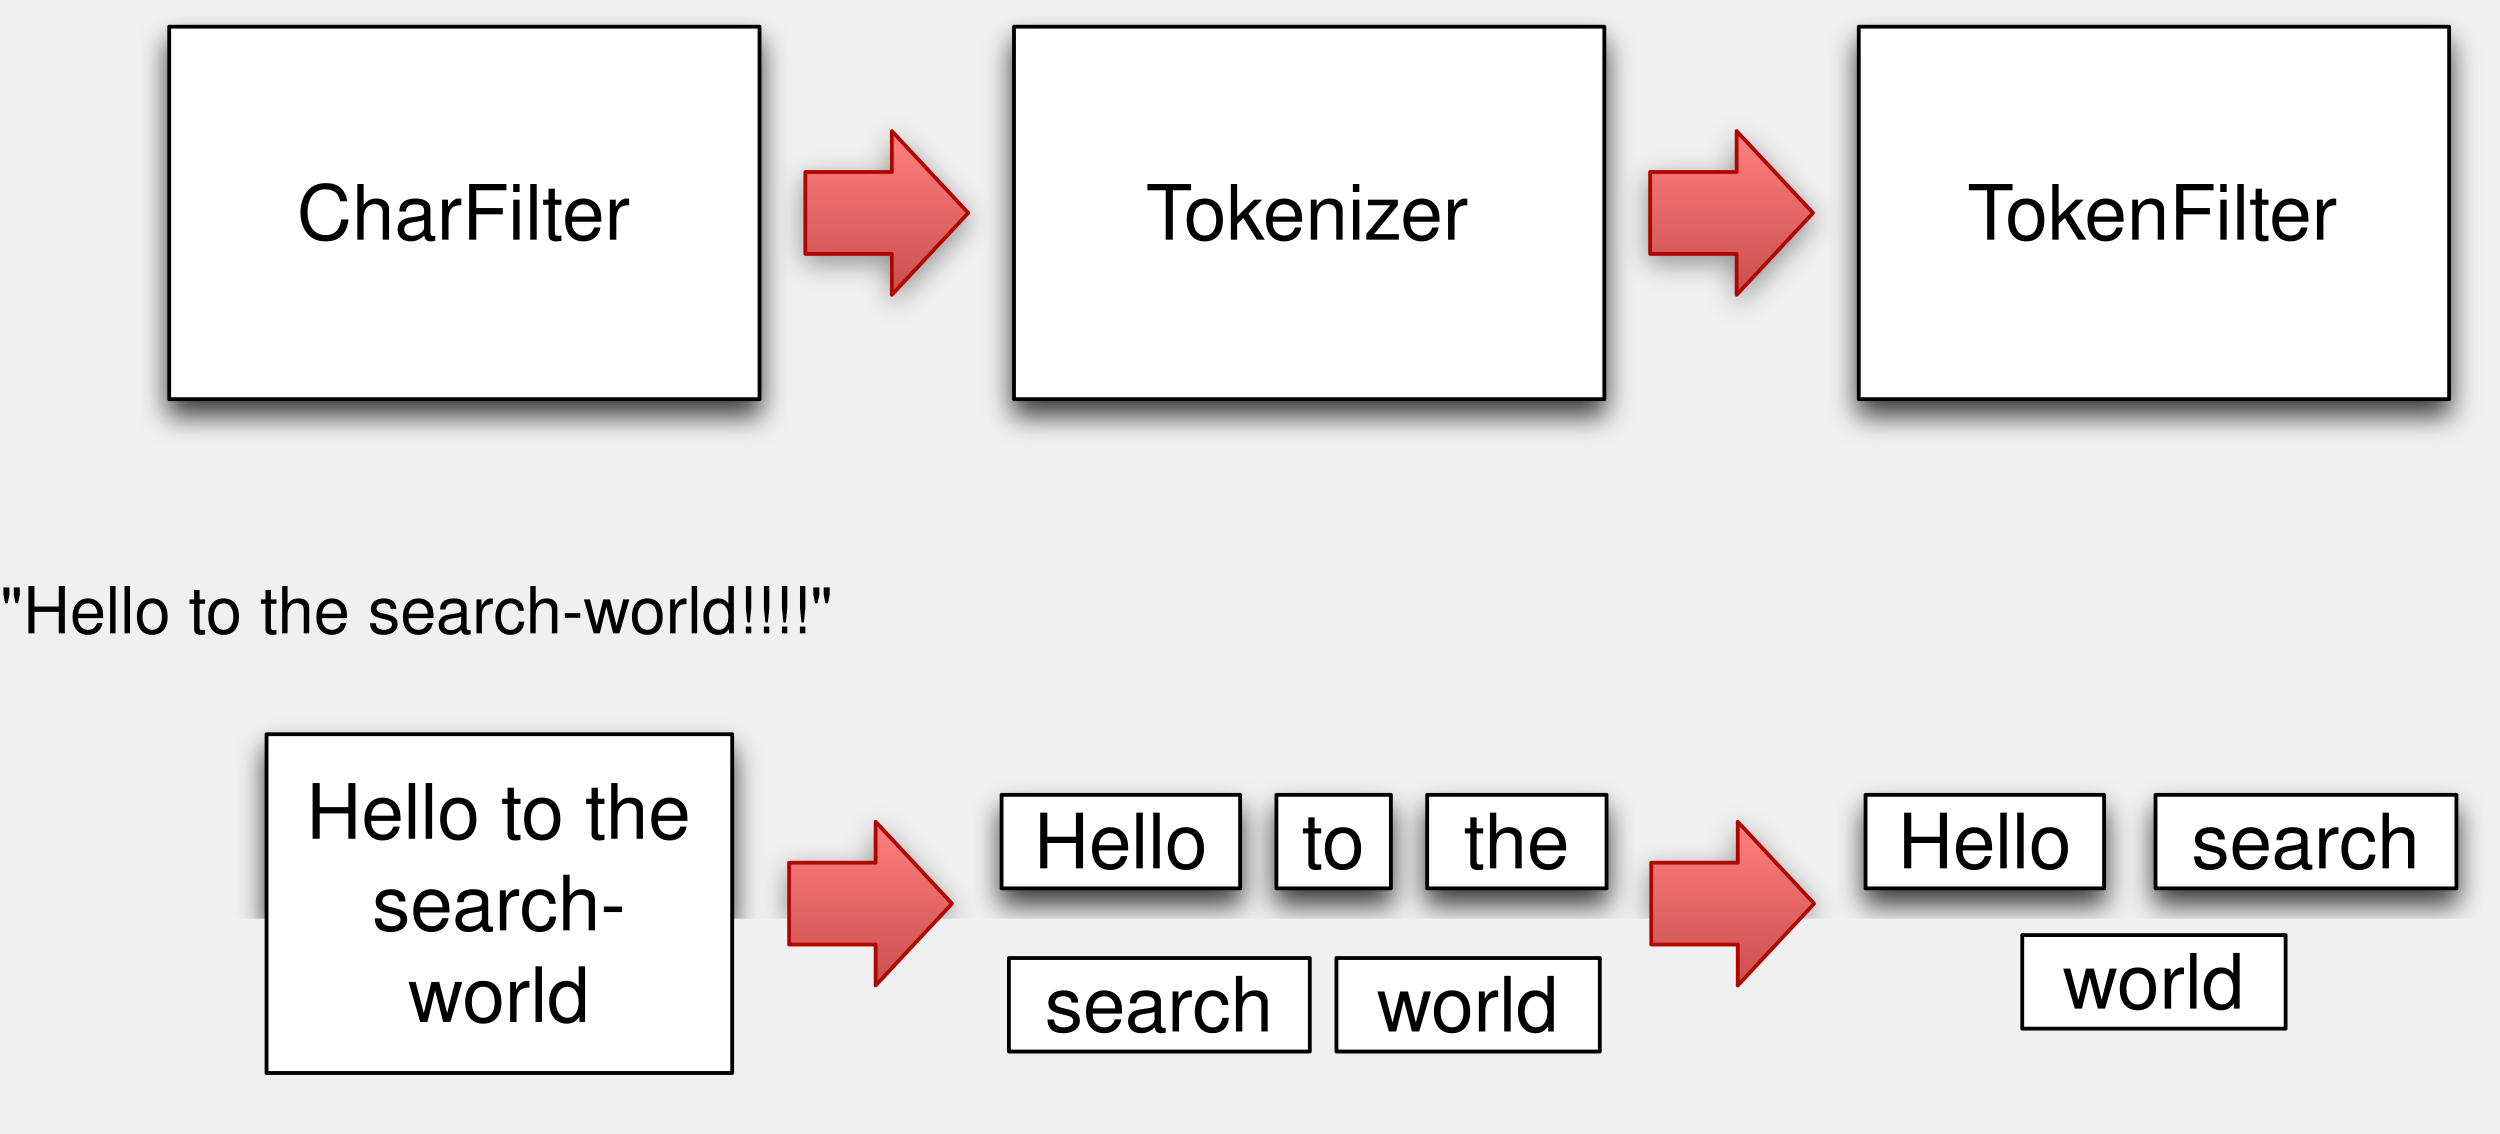
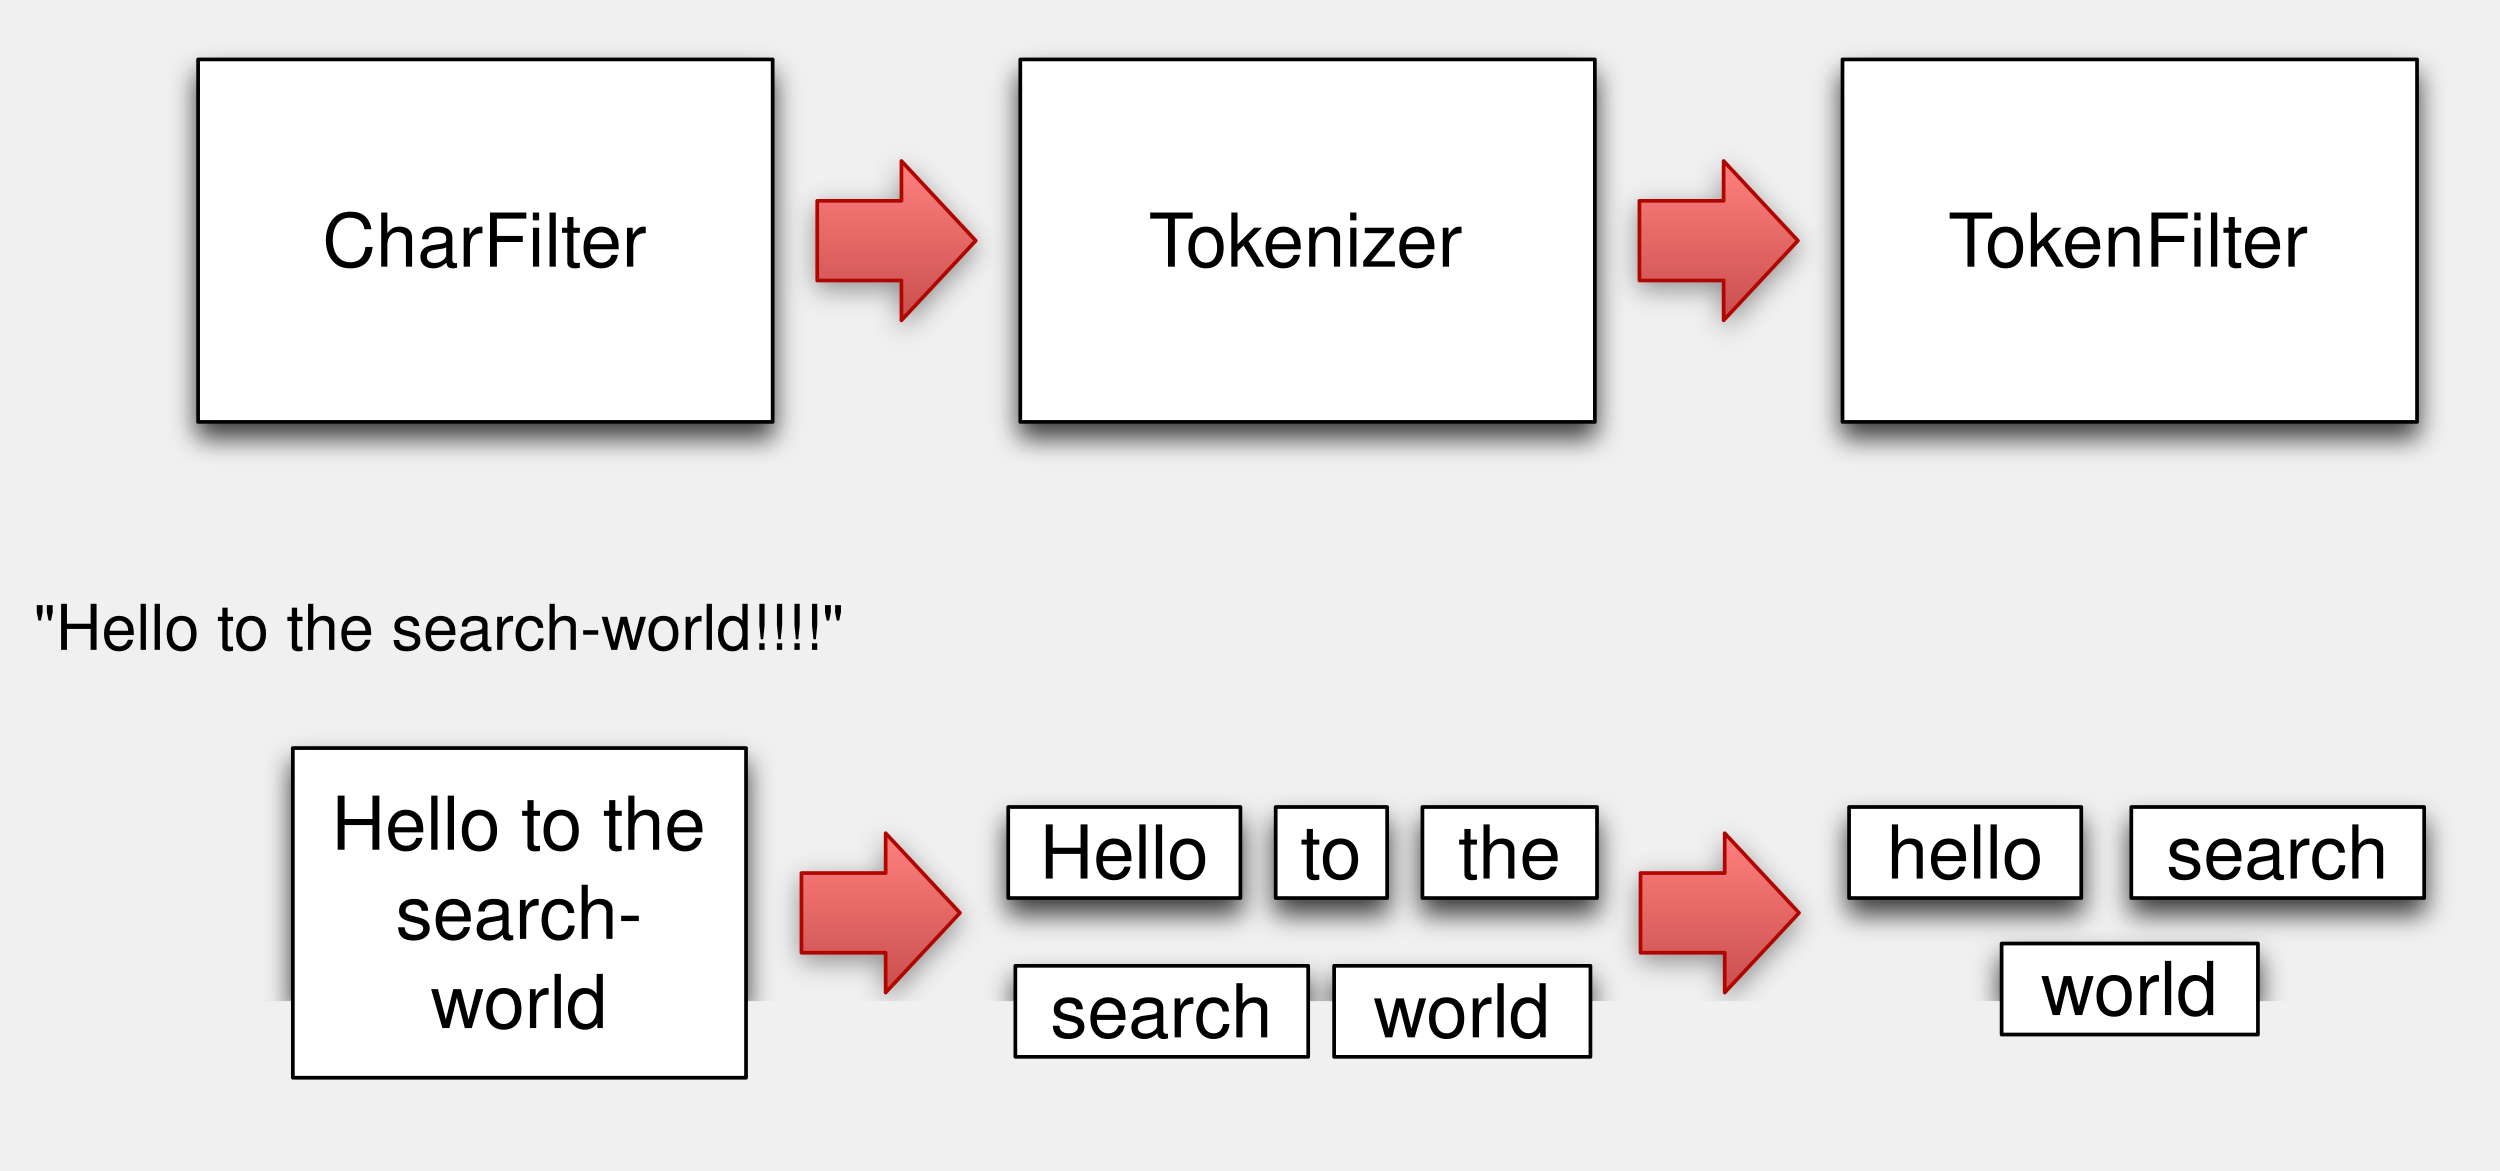
- <svg xmlns="http://www.w3.org/2000/svg" xmlns:xlink="http://www.w3.org/1999/xlink" version="1.1" viewBox="35 86 655 297" width="655pt" height="297pt">
+ <svg xmlns="http://www.w3.org/2000/svg" xmlns:xlink="http://www.w3.org/1999/xlink" version="1.1" viewBox="26 77 673 315" width="673pt" height="315pt">
  <defs>
    <filter id="Shadow" filterUnits="userSpaceOnUse">
      <feGaussianBlur in="SourceAlpha" result="blur" stdDeviation="3.488" />
      <feOffset in="blur" result="offset" dx="0" dy="4" />
      <feFlood flood-color="black" flood-opacity=".75" result="flood" />
      <feComposite in="flood" in2="offset" operator="in" />
    </filter>
    <filter id="Shadow_2" filterUnits="userSpaceOnUse">
      <feGaussianBlur in="SourceAlpha" result="blur" stdDeviation="3.488" />
      <feOffset in="blur" result="offset" dx="0" dy="2" />
      <feFlood flood-color="black" flood-opacity=".4" result="flood" />
      <feComposite in="flood" in2="offset" operator="in" />
    </filter>
    <font-face font-family="Helvetica" font-size="20" units-per-em="1000" underline-position="-75.684" underline-thickness="49.316" slope="0" x-height="522.949" cap-height="717.285" ascent="770.02" descent="-229.98" font-weight="500">
      <font-face-src>
        <font-face-name name="Helvetica" />
      </font-face-src>
    </font-face>
    <linearGradient x1="0" x2="1" id="Gradient" gradientUnits="userSpaceOnUse">
      <stop offset="0" stop-color="#ff817f" />
      <stop offset="1" stop-color="#c94e4d" />
    </linearGradient>
    <linearGradient id="Obj_Gradient" xlink:href="#Gradient" gradientTransform="translate(267.3333 120.3434) rotate(90) scale(42.89157)" />
    <linearGradient id="Obj_Gradient_2" xlink:href="#Gradient" gradientTransform="translate(488.6666 120.3434) rotate(90) scale(42.89157)" />
    <font-face font-family="Helvetica" font-size="17" units-per-em="1000" underline-position="-75.684" underline-thickness="49.316" slope="0" x-height="522.949" cap-height="717.285" ascent="770.02" descent="-229.98" font-weight="500">
      <font-face-src>
        <font-face-name name="Helvetica" />
      </font-face-src>
    </font-face>
    <linearGradient id="Obj_Gradient_3" xlink:href="#Gradient" gradientTransform="translate(263.0834 301.3042) rotate(90) scale(42.89157)" />
    <linearGradient id="Obj_Gradient_4" xlink:href="#Gradient" gradientTransform="translate(488.9585 301.3042) rotate(90) scale(42.89157)" />
  </defs>
  <g stroke="none" stroke-opacity="1" stroke-dasharray="none" fill="none" fill-opacity="1">
    <g>
      <g>
        <use xlink:href="#id1_Graphic" filter="url(#Shadow)" />
        <use xlink:href="#id3_Graphic" filter="url(#Shadow)" />
        <use xlink:href="#id4_Graphic" filter="url(#Shadow)" />
        <use xlink:href="#id30_Graphic" filter="url(#Shadow_2)" />
        <use xlink:href="#id31_Graphic" filter="url(#Shadow_2)" />
        <use xlink:href="#id36_Graphic" filter="url(#Shadow)" />
        <use xlink:href="#id37_Graphic" filter="url(#Shadow)" />
        <use xlink:href="#id38_Graphic" filter="url(#Shadow)" />
        <use xlink:href="#id39_Graphic" filter="url(#Shadow)" />
        <use xlink:href="#id40_Graphic" filter="url(#Shadow)" />
        <use xlink:href="#id41_Graphic" filter="url(#Shadow)" />
        <use xlink:href="#id44_Graphic" filter="url(#Shadow)" />
        <use xlink:href="#id46_Graphic" filter="url(#Shadow_2)" />
        <use xlink:href="#id47_Graphic" filter="url(#Shadow_2)" />
        <use xlink:href="#id48_Graphic" filter="url(#Shadow)" />
        <use xlink:href="#id49_Graphic" filter="url(#Shadow)" />
      </g>
      <g id="id1_Graphic">
        <rect x="79.333" y="93" width="154.667" height="97.578" fill="white" />
        <rect x="79.333" y="93" width="154.667" height="97.578" stroke="black" stroke-linecap="round" stroke-linejoin="round" stroke-width="1" />
        <text transform="translate(84.33334 129.7892)" fill="black">
          <tspan font-family="Helvetica" font-size="20" font-weight="500" x="28.437" y="19" textLength="87.793">CharFilter</tspan>
        </text>
      </g>
      <g id="id3_Graphic">
        <rect x="300.667" y="93" width="154.667" height="97.578" fill="white" />
        <rect x="300.667" y="93" width="154.667" height="97.578" stroke="black" stroke-linecap="round" stroke-linejoin="round" stroke-width="1" />
        <text transform="translate(305.6667 129.7892)" fill="black">
          <tspan font-family="Helvetica" font-size="20" font-weight="500" x="29.535" y="19" textLength="12.217">T</tspan>
          <tspan font-family="Helvetica" font-size="20" font-weight="500" x="39.535" y="19" textLength="75.596">okenizer</tspan>
        </text>
      </g>
      <g id="id4_Graphic">
        <rect x="522" y="93" width="154.667" height="97.578" fill="white" />
        <rect x="522" y="93" width="154.667" height="97.578" stroke="black" stroke-linecap="round" stroke-linejoin="round" stroke-width="1" />
        <text transform="translate(527 129.7892)" fill="black">
          <tspan font-family="Helvetica" font-size="20" font-weight="500" x="23.427" y="19" textLength="12.217">T</tspan>
          <tspan font-family="Helvetica" font-size="20" font-weight="500" x="33.427" y="19" textLength="87.812">okenFilter</tspan>
        </text>
      </g>
      <g id="id30_Graphic">
        <path d="M 246 152.512 L 246 131.066 L 268.667 131.066 L 268.667 120.343 L 288.667 141.789 L 268.667 163.235 L 268.667 152.512 Z" fill="url(#Obj_Gradient)" />
        <path d="M 246 152.512 L 246 131.066 L 268.667 131.066 L 268.667 120.343 L 288.667 141.789 L 268.667 163.235 L 268.667 152.512 Z" stroke="#b00600" stroke-linecap="round" stroke-linejoin="round" stroke-width="1" />
      </g>
      <g id="id31_Graphic">
        <path d="M 467.333 152.512 L 467.333 131.066 L 490 131.066 L 490 120.343 L 510 141.789 L 490 163.235 L 490 152.512 Z" fill="url(#Obj_Gradient_2)" />
        <path d="M 467.333 152.512 L 467.333 131.066 L 490 131.066 L 490 120.343 L 510 141.789 L 490 163.235 L 490 152.512 Z" stroke="#b00600" stroke-linecap="round" stroke-linejoin="round" stroke-width="1" />
      </g>
      <g id="id36_Graphic">
        <rect x="104.833" y="278.375" width="122" height="88.75" fill="white" />
        <rect x="104.833" y="278.375" width="122" height="88.75" stroke="black" stroke-linecap="round" stroke-linejoin="round" stroke-width="1" />
        <text transform="translate(109.833 286.75)" fill="black">
          <tspan font-family="Helvetica" font-size="20" font-weight="500" x="5.414" y="19" textLength="106.729">Hello to the </tspan>
          <tspan font-family="Helvetica" font-size="20" font-weight="500" x="22.655" y="43" textLength="66.689">search-</tspan>
          <tspan font-family="Helvetica" font-size="20" font-weight="500" x="32.104" y="67" textLength="47.793">world</tspan>
        </text>
      </g>
      <g id="id37_Graphic">
        <rect x="297.417" y="294.25" width="62.5" height="24.5" fill="white" />
        <rect x="297.417" y="294.25" width="62.5" height="24.5" stroke="black" stroke-linecap="round" stroke-linejoin="round" stroke-width="1" />
        <text transform="translate(302.4168 294.5)" fill="black">
          <tspan font-family="Helvetica" font-size="20" font-weight="500" x="3.462" y="19" textLength="45.576">Hello</tspan>
        </text>
      </g>
      <g id="id38_Graphic">
        <rect x="369.417" y="294.25" width="30" height="24.5" fill="white" />
        <rect x="369.417" y="294.25" width="30" height="24.5" stroke="black" stroke-linecap="round" stroke-linejoin="round" stroke-width="1" />
        <text transform="translate(374.4169 294.5)" fill="black">
          <tspan font-family="Helvetica" font-size="20" font-weight="500" x="1.66" y="19" textLength="16.68">to</tspan>
        </text>
      </g>
      <g id="id39_Graphic">
        <rect x="408.917" y="294.25" width="47" height="24.5" fill="white" />
        <rect x="408.917" y="294.25" width="47" height="24.5" stroke="black" stroke-linecap="round" stroke-linejoin="round" stroke-width="1" />
        <text transform="translate(413.917 294.5)" fill="black">
          <tspan font-family="Helvetica" font-size="20" font-weight="500" x="4.599" y="19" textLength="27.803">the</tspan>
        </text>
      </g>
      <g id="id40_Graphic">
        <rect x="385.146" y="337" width="69" height="24.5" fill="white" />
        <rect x="385.146" y="337" width="69" height="24.5" stroke="black" stroke-linecap="round" stroke-linejoin="round" stroke-width="1" />
        <text transform="translate(390.1462 337.25)" fill="black">
          <tspan font-family="Helvetica" font-size="20" font-weight="500" x="5.604" y="19" textLength="47.793">world</tspan>
        </text>
      </g>
      <g id="id41_Graphic">
        <rect x="523.771" y="294.25" width="62.5" height="24.5" fill="white" />
        <rect x="523.771" y="294.25" width="62.5" height="24.5" stroke="black" stroke-linecap="round" stroke-linejoin="round" stroke-width="1" />
        <text transform="translate(528.7709 294.5)" fill="black">
-           <tspan font-family="Helvetica" font-size="20" font-weight="500" x="3.462" y="19" textLength="45.576">Hello</tspan>
+           <tspan font-family="Helvetica" font-size="20" font-weight="500" x="5.122" y="19" textLength="42.256">hello</tspan>
        </text>
      </g>
      <g id="id44_Graphic">
        <rect x="564.833" y="331" width="69" height="24.5" fill="white" />
        <rect x="564.833" y="331" width="69" height="24.5" stroke="black" stroke-linecap="round" stroke-linejoin="round" stroke-width="1" />
        <text transform="translate(569.8333 331.25)" fill="black">
          <tspan font-family="Helvetica" font-size="20" font-weight="500" x="5.604" y="19" textLength="47.793">world</tspan>
        </text>
      </g>
      <text transform="translate(35 235.9413)" fill="black">
        <tspan font-family="Helvetica" font-size="17" font-weight="500" x=".004" y="16" textLength="218.991">"Hello to the search-world!!!!"</tspan>
      </text>
      <g id="id46_Graphic">
        <path d="M 241.75 333.473 L 241.75 312.027 L 264.417 312.027 L 264.417 301.304 L 284.417 322.75 L 264.417 344.196 L 264.417 333.473 Z" fill="url(#Obj_Gradient_3)" />
        <path d="M 241.75 333.473 L 241.75 312.027 L 264.417 312.027 L 264.417 301.304 L 284.417 322.75 L 264.417 344.196 L 264.417 333.473 Z" stroke="#b00600" stroke-linecap="round" stroke-linejoin="round" stroke-width="1" />
      </g>
      <g id="id47_Graphic">
        <path d="M 467.625 333.473 L 467.625 312.027 L 490.292 312.027 L 490.292 301.304 L 510.292 322.75 L 490.292 344.196 L 490.292 333.473 Z" fill="url(#Obj_Gradient_4)" />
        <path d="M 467.625 333.473 L 467.625 312.027 L 490.292 312.027 L 490.292 301.304 L 510.292 322.75 L 490.292 344.196 L 490.292 333.473 Z" stroke="#b00600" stroke-linecap="round" stroke-linejoin="round" stroke-width="1" />
      </g>
      <g id="id48_Graphic">
        <rect x="299.334" y="337" width="78.833" height="24.5" fill="white" />
        <rect x="299.334" y="337" width="78.833" height="24.5" stroke="black" stroke-linecap="round" stroke-linejoin="round" stroke-width="1" />
        <text transform="translate(304.3339 337.25)" fill="black">
          <tspan font-family="Helvetica" font-size="20" font-weight="500" x="4.402" y="19" textLength="60.029">search</tspan>
        </text>
      </g>
      <g id="id49_Graphic">
        <rect x="599.75" y="294.25" width="78.833" height="24.5" fill="white" />
        <rect x="599.75" y="294.25" width="78.833" height="24.5" stroke="black" stroke-linecap="round" stroke-linejoin="round" stroke-width="1" />
        <text transform="translate(604.7499 294.5)" fill="black">
          <tspan font-family="Helvetica" font-size="20" font-weight="500" x="4.402" y="19" textLength="60.029">search</tspan>
        </text>
      </g>
    </g>
  </g>
</svg>
